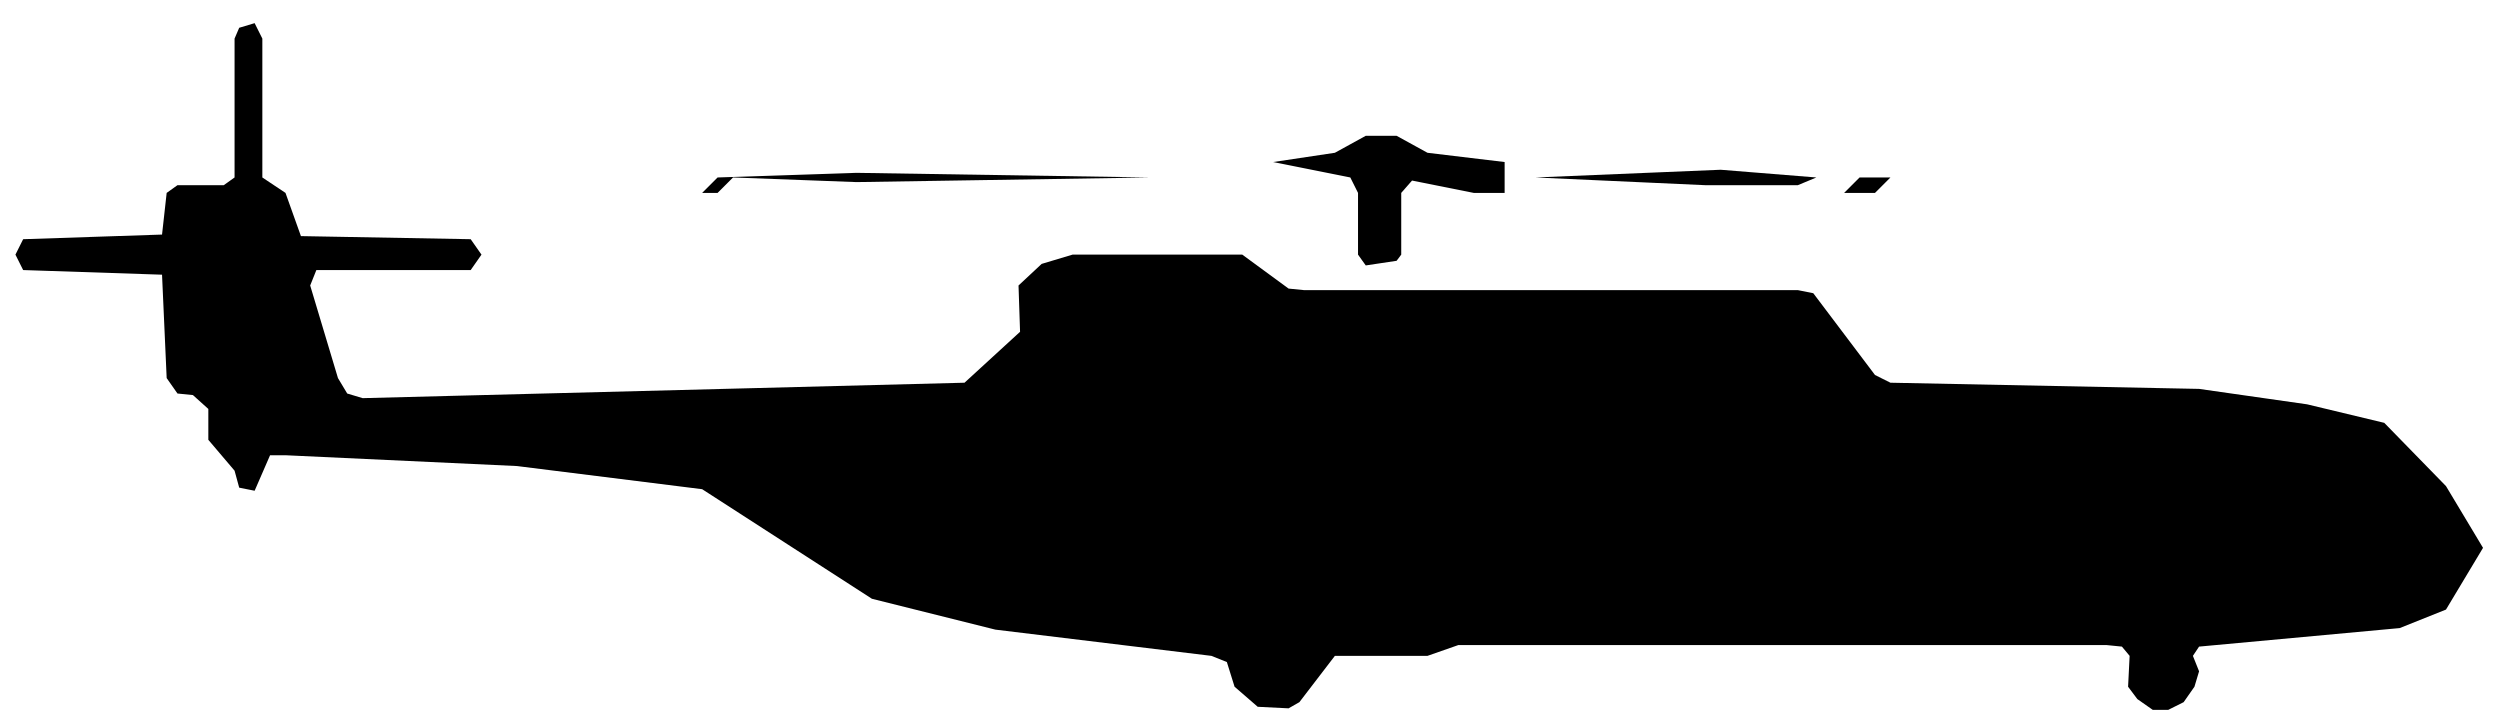
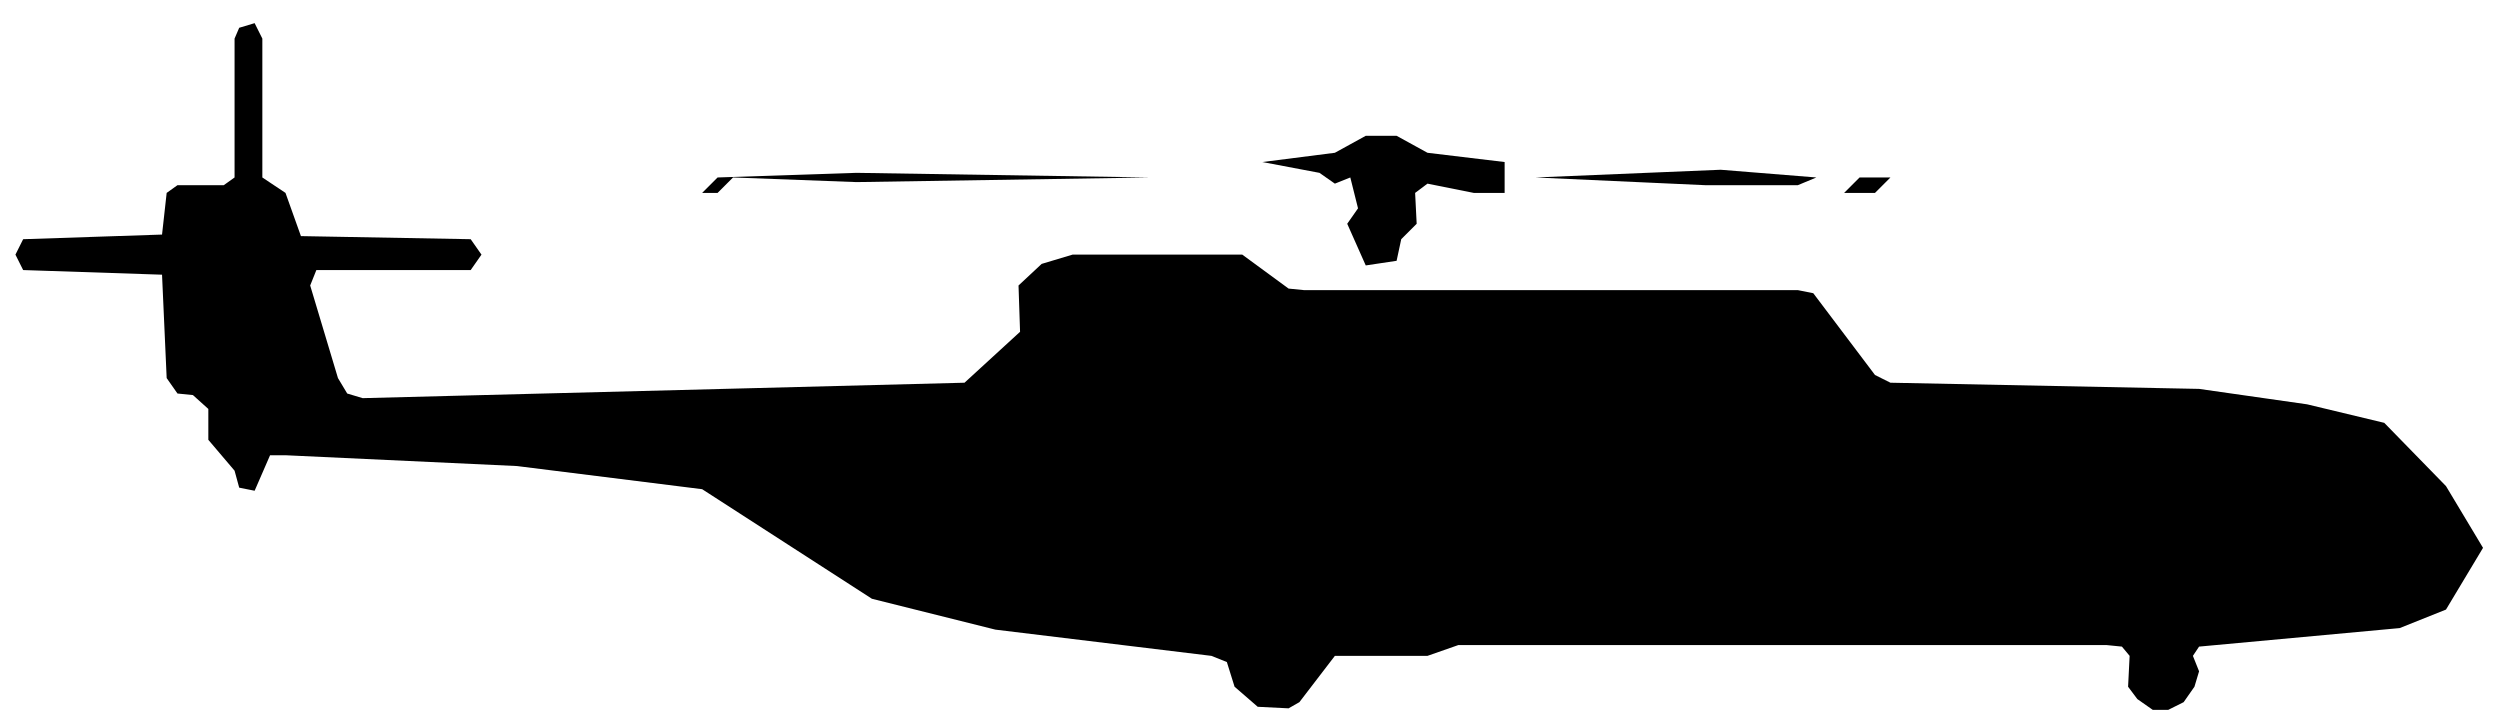
<svg xmlns="http://www.w3.org/2000/svg" viewBox="0 0 162 47" width="162" height="47" fill="currentColor" fill-rule="evenodd">
-   <path d="M81.5 45.8L83.5 45.9L84.2 45.5L86.5 42.5L92.5 42.5L94.5 41.8L136.5 41.8L137.5 41.9L138 42.5L137.9 44.5L138.5 45.3L139.5 46L140.5 46L141.5 45.5L142.2 44.5L142.5 43.5L142.1 42.5L142.5 41.9L155.5 40.7L158.5 39.5L160.9 35.5L158.5 31.5L154.5 27.4L149.5 26.2L142.5 25.2L122.5 24.8L121.5 24.3L117.5 19L116.5 18.8L84.5 18.8L83.5 18.7L80.5 16.5L69.5 16.5L67.5 17.1L66 18.5L66.1 21.5L62.5 24.8L23.5 25.8L22.5 25.5L21.9 24.5L20.1 18.5L20.5 17.5L30.5 17.5L31.2 16.5L30.5 15.5L19.5 15.3L18.5 12.5L17 11.5L17 2.5L16.5 1.5L15.5 1.8L15.2 2.5L15.2 11.5L14.5 12L11.5 12L10.8 12.5L10.5 15.2L1.5 15.5L1 16.5L1.5 17.5L10.5 17.8L10.8 24.5L11.5 25.5L12.5 25.6L13.5 26.5L13.5 28.5L15.2 30.5L15.5 31.6L16.5 31.8L17.5 29.5L18.5 29.5L33.5 30.2L45.5 31.7L56.5 38.8L64.5 40.8L78.5 42.5L79.5 42.9L80 44.5ZM88.5 17.2L90.5 16.9L90.8 16.5L90.8 12.5L91.5 11.7L95.5 12.5L98.5 12.5L97.5 12.5L97.5 10.5L92.5 9.9L90.5 8.8L88.5 8.8L86.5 9.9L82.5 10.5L87.5 11.5L88 12.5L88 16.5ZM40.5 12.5L46.5 12.5L47.5 11.5L55.5 11.8L74.5 11.5L55.5 11.2L46.5 11.5L45.5 12.5ZM119.5 12.5L121.5 12.5L122.5 11.5L126.5 11.5L120.5 11.5ZM99.5 11.5L110.5 12L116.5 12L117.7 11.5L111.5 11Z" />
+   <path d="M81.5 45.8L83.5 45.9L84.2 45.5L86.5 42.5L92.5 42.5L94.5 41.8L136.5 41.8L137.5 41.9L138 42.5L137.9 44.5L138.5 45.3L139.5 46L140.5 46L141.5 45.5L142.2 44.5L142.5 43.5L142.1 42.5L142.5 41.9L155.5 40.7L158.5 39.5L160.9 35.5L158.5 31.5L154.5 27.4L149.5 26.2L142.5 25.2L122.5 24.8L121.5 24.3L117.5 19L116.5 18.8L84.5 18.8L83.5 18.7L80.5 16.5L69.5 16.5L67.5 17.1L66 18.5L66.1 21.5L62.5 24.8L23.5 25.8L22.5 25.5L21.9 24.5L20.1 18.5L20.5 17.5L30.5 17.5L31.2 16.5L30.5 15.5L19.5 15.3L18.5 12.5L17 11.5L17 2.5L16.5 1.5L15.5 1.8L15.2 2.5L15.2 11.5L14.5 12L11.5 12L10.8 12.5L10.5 15.2L1.5 15.5L1 16.5L1.5 17.5L10.5 17.8L10.8 24.5L11.5 25.5L12.5 25.6L13.5 26.5L13.5 28.5L15.2 30.5L15.5 31.6L16.5 31.8L17.5 29.5L18.5 29.5L33.5 30.2L45.5 31.7L56.5 38.8L64.5 40.8L78.5 42.5L79.5 42.9L80 44.5ZM88.5 17.2L90.5 16.9L90.8 15.5L91.8 14.5L91.7 12.5L92.5 11.9L95.5 12.5L98.5 12.5L97.5 12.5L97.5 10.5L92.5 9.9L90.5 8.8L88.5 8.8L86.5 9.9L81.8 10.5L85.5 11.2L86.5 11.9L87.5 11.5L88 13.5L87.3 14.5ZM40.5 12.5L46.5 12.5L47.5 11.5L55.5 11.8L74.5 11.5L55.5 11.2L46.5 11.5L45.5 12.5ZM119.5 12.5L121.5 12.5L122.5 11.5L126.5 11.5L120.5 11.5ZM99.5 11.5L110.5 12L116.5 12L117.7 11.5L111.5 11Z" />
</svg>
